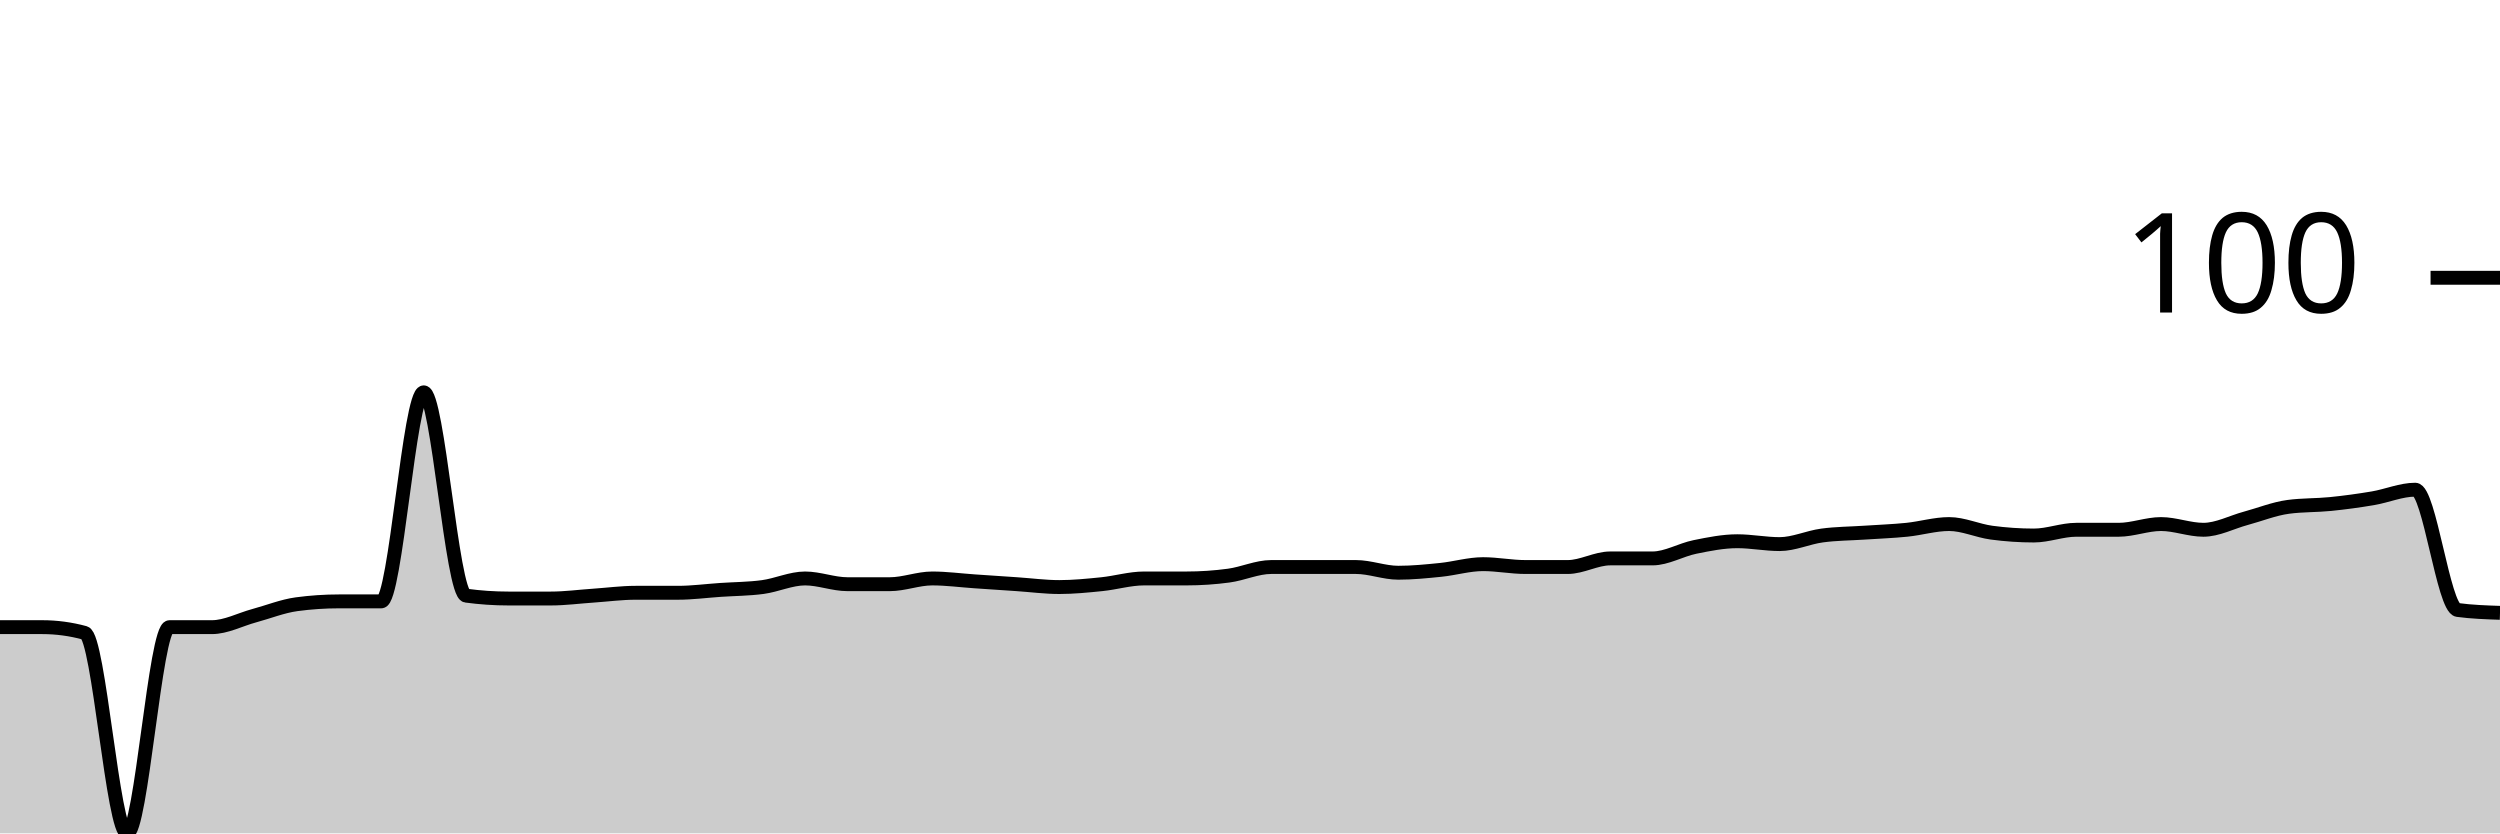
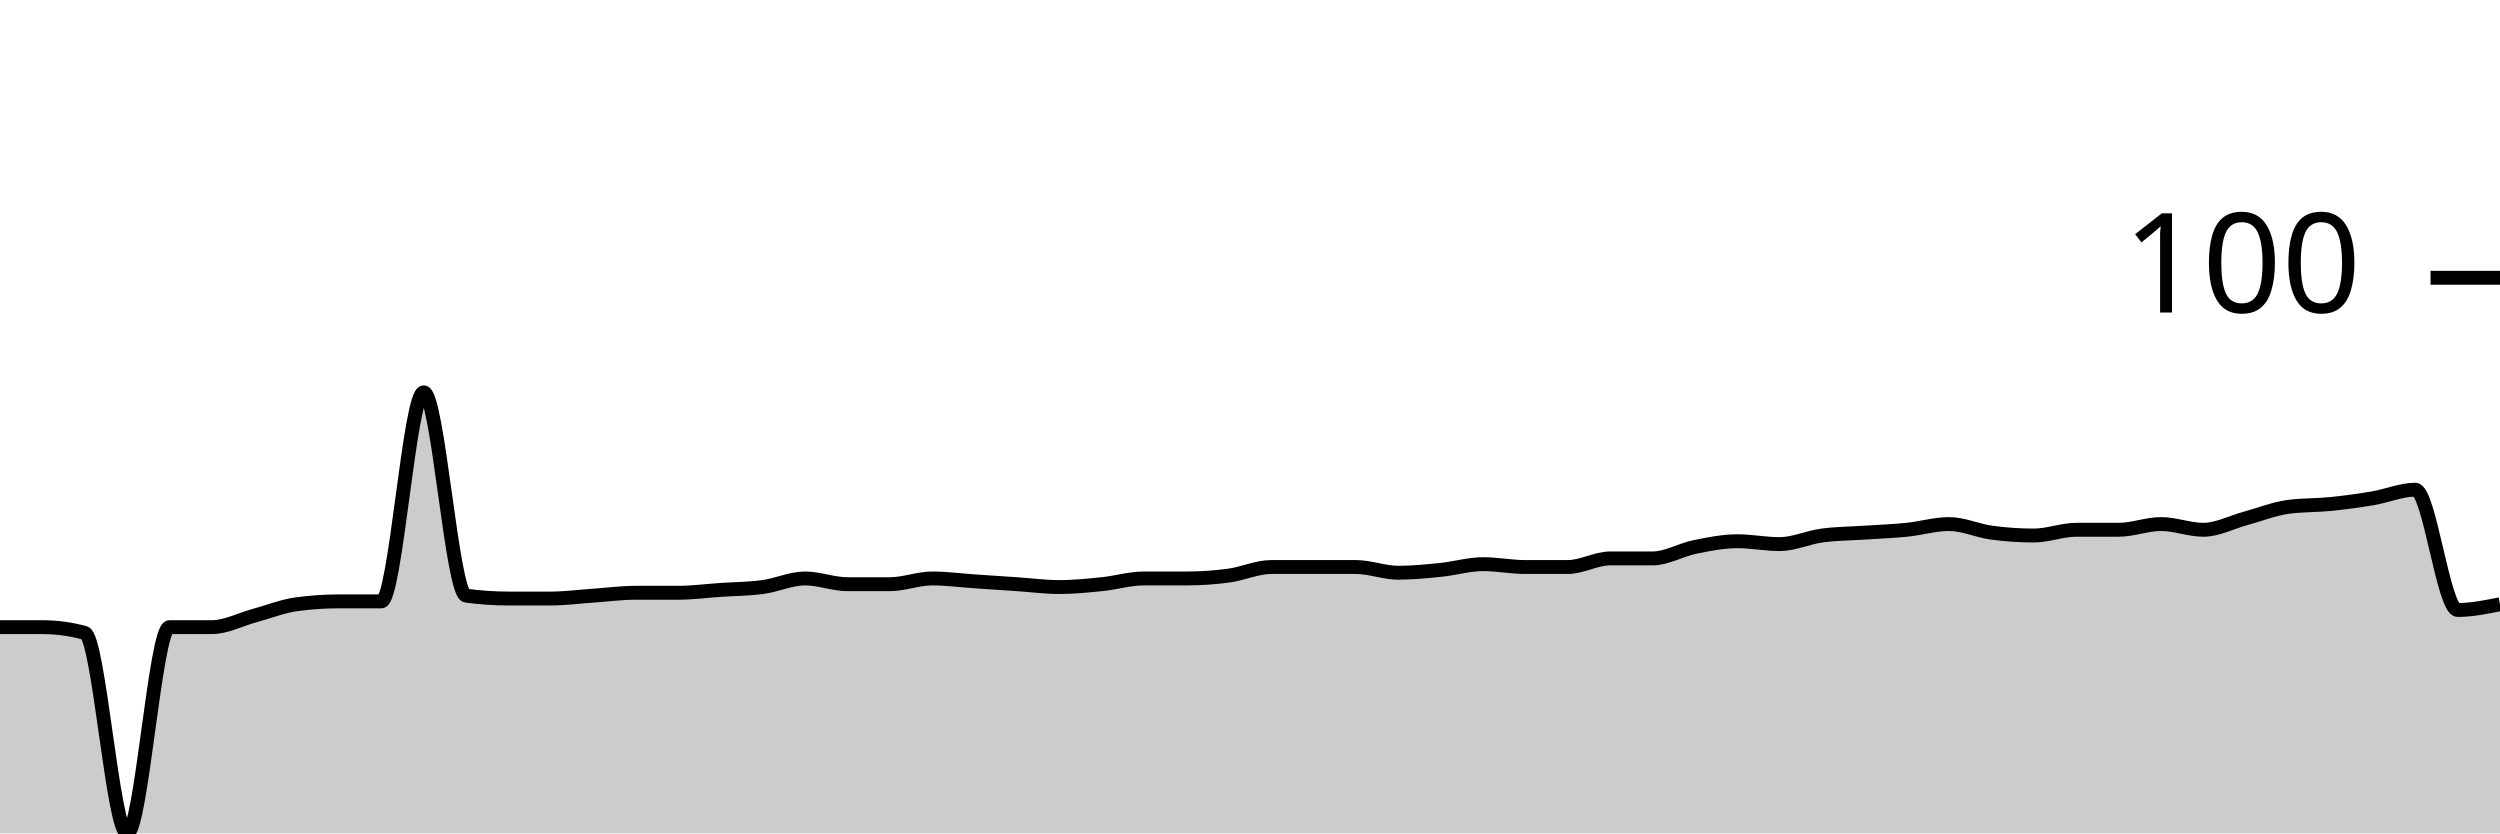
<svg xmlns="http://www.w3.org/2000/svg" viewBox="0 0 180 60">
  <g transform="translate(0,20)">
-     <path class="area" fill="rgba(0, 0, 0, 0.2)" d="M0,25.155C1.017,25.155,2.034,25.155,3.051,25.155C4.068,25.155,5.085,25.292,6.102,25.567C7.119,25.842,8.136,40,9.153,40C10.169,40,11.186,25.155,12.203,25.155C13.22,25.155,14.237,25.155,15.254,25.155C16.271,25.155,17.288,24.605,18.305,24.33C19.322,24.055,20.339,23.643,21.356,23.505C22.373,23.368,23.39,23.299,24.407,23.299C25.424,23.299,26.441,23.299,27.458,23.299C28.475,23.299,29.492,8.247,30.508,8.247C31.525,8.247,32.542,22.749,33.559,22.887C34.576,23.024,35.593,23.093,36.61,23.093C37.627,23.093,38.644,23.093,39.661,23.093C40.678,23.093,41.695,22.955,42.712,22.887C43.729,22.818,44.746,22.68,45.763,22.68C46.78,22.68,47.797,22.68,48.814,22.68C49.831,22.68,50.847,22.543,51.864,22.474C52.881,22.405,53.898,22.405,54.915,22.268C55.932,22.131,56.949,21.649,57.966,21.649C58.983,21.649,60,22.062,61.017,22.062C62.034,22.062,63.051,22.062,64.068,22.062C65.085,22.062,66.102,21.649,67.119,21.649C68.136,21.649,69.153,21.787,70.169,21.856C71.186,21.924,72.203,21.993,73.22,22.062C74.237,22.131,75.254,22.268,76.271,22.268C77.288,22.268,78.305,22.165,79.322,22.062C80.339,21.959,81.356,21.649,82.373,21.649C83.39,21.649,84.407,21.649,85.424,21.649C86.441,21.649,87.458,21.581,88.475,21.443C89.492,21.306,90.508,20.825,91.525,20.825C92.542,20.825,93.559,20.825,94.576,20.825C95.593,20.825,96.61,20.825,97.627,20.825C98.644,20.825,99.661,21.237,100.678,21.237C101.695,21.237,102.712,21.134,103.729,21.031C104.746,20.928,105.763,20.619,106.78,20.619C107.797,20.619,108.814,20.825,109.831,20.825C110.847,20.825,111.864,20.825,112.881,20.825C113.898,20.825,114.915,20.206,115.932,20.206C116.949,20.206,117.966,20.206,118.983,20.206C120,20.206,121.017,19.588,122.034,19.381C123.051,19.175,124.068,18.969,125.085,18.969C126.102,18.969,127.119,19.175,128.136,19.175C129.153,19.175,130.169,18.694,131.186,18.557C132.203,18.419,133.22,18.419,134.237,18.351C135.254,18.282,136.271,18.247,137.288,18.144C138.305,18.041,139.322,17.732,140.339,17.732C141.356,17.732,142.373,18.213,143.39,18.351C144.407,18.488,145.424,18.557,146.441,18.557C147.458,18.557,148.475,18.144,149.492,18.144C150.508,18.144,151.525,18.144,152.542,18.144C153.559,18.144,154.576,17.732,155.593,17.732C156.61,17.732,157.627,18.144,158.644,18.144C159.661,18.144,160.678,17.595,161.695,17.32C162.712,17.045,163.729,16.632,164.746,16.495C165.763,16.357,166.78,16.392,167.797,16.289C168.814,16.186,169.831,16.048,170.847,15.876C171.864,15.704,172.881,15.258,173.898,15.258C174.915,15.258,175.932,23.78,176.949,23.918C177.966,24.055,178.983,24.089,180,24.124L180,40C178.983,40,177.966,40,176.949,40C175.932,40,174.915,40,173.898,40C172.881,40,171.864,40,170.847,40C169.831,40,168.814,40,167.797,40C166.78,40,165.763,40,164.746,40C163.729,40,162.712,40,161.695,40C160.678,40,159.661,40,158.644,40C157.627,40,156.61,40,155.593,40C154.576,40,153.559,40,152.542,40C151.525,40,150.508,40,149.492,40C148.475,40,147.458,40,146.441,40C145.424,40,144.407,40,143.39,40C142.373,40,141.356,40,140.339,40C139.322,40,138.305,40,137.288,40C136.271,40,135.254,40,134.237,40C133.22,40,132.203,40,131.186,40C130.169,40,129.153,40,128.136,40C127.119,40,126.102,40,125.085,40C124.068,40,123.051,40,122.034,40C121.017,40,120,40,118.983,40C117.966,40,116.949,40,115.932,40C114.915,40,113.898,40,112.881,40C111.864,40,110.847,40,109.831,40C108.814,40,107.797,40,106.78,40C105.763,40,104.746,40,103.729,40C102.712,40,101.695,40,100.678,40C99.661,40,98.644,40,97.627,40C96.61,40,95.593,40,94.576,40C93.559,40,92.542,40,91.525,40C90.508,40,89.492,40,88.475,40C87.458,40,86.441,40,85.424,40C84.407,40,83.39,40,82.373,40C81.356,40,80.339,40,79.322,40C78.305,40,77.288,40,76.271,40C75.254,40,74.237,40,73.22,40C72.203,40,71.186,40,70.169,40C69.153,40,68.136,40,67.119,40C66.102,40,65.085,40,64.068,40C63.051,40,62.034,40,61.017,40C60,40,58.983,40,57.966,40C56.949,40,55.932,40,54.915,40C53.898,40,52.881,40,51.864,40C50.847,40,49.831,40,48.814,40C47.797,40,46.78,40,45.763,40C44.746,40,43.729,40,42.712,40C41.695,40,40.678,40,39.661,40C38.644,40,37.627,40,36.61,40C35.593,40,34.576,40,33.559,40C32.542,40,31.525,40,30.508,40C29.492,40,28.475,40,27.458,40C26.441,40,25.424,40,24.407,40C23.39,40,22.373,40,21.356,40C20.339,40,19.322,40,18.305,40C17.288,40,16.271,40,15.254,40C14.237,40,13.22,40,12.203,40C11.186,40,10.169,40,9.153,40C8.136,40,7.119,40,6.102,40C5.085,40,4.068,40,3.051,40C2.034,40,1.017,40,0,40Z" />
-     <path class="line" stroke="black" fill="none" d="M0,25.155C1.017,25.155,2.034,25.155,3.051,25.155C4.068,25.155,5.085,25.292,6.102,25.567C7.119,25.842,8.136,40,9.153,40C10.169,40,11.186,25.155,12.203,25.155C13.22,25.155,14.237,25.155,15.254,25.155C16.271,25.155,17.288,24.605,18.305,24.33C19.322,24.055,20.339,23.643,21.356,23.505C22.373,23.368,23.39,23.299,24.407,23.299C25.424,23.299,26.441,23.299,27.458,23.299C28.475,23.299,29.492,8.247,30.508,8.247C31.525,8.247,32.542,22.749,33.559,22.887C34.576,23.024,35.593,23.093,36.61,23.093C37.627,23.093,38.644,23.093,39.661,23.093C40.678,23.093,41.695,22.955,42.712,22.887C43.729,22.818,44.746,22.68,45.763,22.68C46.78,22.68,47.797,22.68,48.814,22.68C49.831,22.68,50.847,22.543,51.864,22.474C52.881,22.405,53.898,22.405,54.915,22.268C55.932,22.131,56.949,21.649,57.966,21.649C58.983,21.649,60,22.062,61.017,22.062C62.034,22.062,63.051,22.062,64.068,22.062C65.085,22.062,66.102,21.649,67.119,21.649C68.136,21.649,69.153,21.787,70.169,21.856C71.186,21.924,72.203,21.993,73.22,22.062C74.237,22.131,75.254,22.268,76.271,22.268C77.288,22.268,78.305,22.165,79.322,22.062C80.339,21.959,81.356,21.649,82.373,21.649C83.39,21.649,84.407,21.649,85.424,21.649C86.441,21.649,87.458,21.581,88.475,21.443C89.492,21.306,90.508,20.825,91.525,20.825C92.542,20.825,93.559,20.825,94.576,20.825C95.593,20.825,96.61,20.825,97.627,20.825C98.644,20.825,99.661,21.237,100.678,21.237C101.695,21.237,102.712,21.134,103.729,21.031C104.746,20.928,105.763,20.619,106.78,20.619C107.797,20.619,108.814,20.825,109.831,20.825C110.847,20.825,111.864,20.825,112.881,20.825C113.898,20.825,114.915,20.206,115.932,20.206C116.949,20.206,117.966,20.206,118.983,20.206C120,20.206,121.017,19.588,122.034,19.381C123.051,19.175,124.068,18.969,125.085,18.969C126.102,18.969,127.119,19.175,128.136,19.175C129.153,19.175,130.169,18.694,131.186,18.557C132.203,18.419,133.22,18.419,134.237,18.351C135.254,18.282,136.271,18.247,137.288,18.144C138.305,18.041,139.322,17.732,140.339,17.732C141.356,17.732,142.373,18.213,143.39,18.351C144.407,18.488,145.424,18.557,146.441,18.557C147.458,18.557,148.475,18.144,149.492,18.144C150.508,18.144,151.525,18.144,152.542,18.144C153.559,18.144,154.576,17.732,155.593,17.732C156.61,17.732,157.627,18.144,158.644,18.144C159.661,18.144,160.678,17.595,161.695,17.32C162.712,17.045,163.729,16.632,164.746,16.495C165.763,16.357,166.78,16.392,167.797,16.289C168.814,16.186,169.831,16.048,170.847,15.876C171.864,15.704,172.881,15.258,173.898,15.258C174.915,15.258,175.932,23.78,176.949,23.918C177.966,24.055,178.983,24.089,180,24.124" />
+     <path class="area" fill="rgba(0, 0, 0, 0.2)" d="M0,25.155C1.017,25.155,2.034,25.155,3.051,25.155C4.068,25.155,5.085,25.292,6.102,25.567C7.119,25.842,8.136,40,9.153,40C10.169,40,11.186,25.155,12.203,25.155C13.22,25.155,14.237,25.155,15.254,25.155C16.271,25.155,17.288,24.605,18.305,24.33C19.322,24.055,20.339,23.643,21.356,23.505C22.373,23.368,23.39,23.299,24.407,23.299C25.424,23.299,26.441,23.299,27.458,23.299C28.475,23.299,29.492,8.247,30.508,8.247C31.525,8.247,32.542,22.749,33.559,22.887C34.576,23.024,35.593,23.093,36.61,23.093C37.627,23.093,38.644,23.093,39.661,23.093C40.678,23.093,41.695,22.955,42.712,22.887C43.729,22.818,44.746,22.68,45.763,22.68C46.78,22.68,47.797,22.68,48.814,22.68C49.831,22.68,50.847,22.543,51.864,22.474C52.881,22.405,53.898,22.405,54.915,22.268C55.932,22.131,56.949,21.649,57.966,21.649C58.983,21.649,60,22.062,61.017,22.062C62.034,22.062,63.051,22.062,64.068,22.062C65.085,22.062,66.102,21.649,67.119,21.649C68.136,21.649,69.153,21.787,70.169,21.856C71.186,21.924,72.203,21.993,73.22,22.062C74.237,22.131,75.254,22.268,76.271,22.268C77.288,22.268,78.305,22.165,79.322,22.062C80.339,21.959,81.356,21.649,82.373,21.649C83.39,21.649,84.407,21.649,85.424,21.649C86.441,21.649,87.458,21.581,88.475,21.443C89.492,21.306,90.508,20.825,91.525,20.825C92.542,20.825,93.559,20.825,94.576,20.825C95.593,20.825,96.61,20.825,97.627,20.825C98.644,20.825,99.661,21.237,100.678,21.237C101.695,21.237,102.712,21.134,103.729,21.031C104.746,20.928,105.763,20.619,106.78,20.619C107.797,20.619,108.814,20.825,109.831,20.825C110.847,20.825,111.864,20.825,112.881,20.825C113.898,20.825,114.915,20.206,115.932,20.206C116.949,20.206,117.966,20.206,118.983,20.206C120,20.206,121.017,19.588,122.034,19.381C123.051,19.175,124.068,18.969,125.085,18.969C126.102,18.969,127.119,19.175,128.136,19.175C129.153,19.175,130.169,18.694,131.186,18.557C132.203,18.419,133.22,18.419,134.237,18.351C135.254,18.282,136.271,18.247,137.288,18.144C138.305,18.041,139.322,17.732,140.339,17.732C141.356,17.732,142.373,18.213,143.39,18.351C144.407,18.488,145.424,18.557,146.441,18.557C147.458,18.557,148.475,18.144,149.492,18.144C150.508,18.144,151.525,18.144,152.542,18.144C153.559,18.144,154.576,17.732,155.593,17.732C156.61,17.732,157.627,18.144,158.644,18.144C159.661,18.144,160.678,17.595,161.695,17.32C162.712,17.045,163.729,16.632,164.746,16.495C165.763,16.357,166.78,16.392,167.797,16.289C168.814,16.186,169.831,16.048,170.847,15.876C171.864,15.704,172.881,15.258,173.898,15.258C174.915,15.258,175.932,23.918,176.949,23.918C177.966,23.918,178.983,23.711,180,23.505L180,40C178.983,40,177.966,40,176.949,40C175.932,40,174.915,40,173.898,40C172.881,40,171.864,40,170.847,40C169.831,40,168.814,40,167.797,40C166.78,40,165.763,40,164.746,40C163.729,40,162.712,40,161.695,40C160.678,40,159.661,40,158.644,40C157.627,40,156.61,40,155.593,40C154.576,40,153.559,40,152.542,40C151.525,40,150.508,40,149.492,40C148.475,40,147.458,40,146.441,40C145.424,40,144.407,40,143.39,40C142.373,40,141.356,40,140.339,40C139.322,40,138.305,40,137.288,40C136.271,40,135.254,40,134.237,40C133.22,40,132.203,40,131.186,40C130.169,40,129.153,40,128.136,40C127.119,40,126.102,40,125.085,40C124.068,40,123.051,40,122.034,40C121.017,40,120,40,118.983,40C117.966,40,116.949,40,115.932,40C114.915,40,113.898,40,112.881,40C111.864,40,110.847,40,109.831,40C108.814,40,107.797,40,106.78,40C105.763,40,104.746,40,103.729,40C102.712,40,101.695,40,100.678,40C99.661,40,98.644,40,97.627,40C96.61,40,95.593,40,94.576,40C93.559,40,92.542,40,91.525,40C90.508,40,89.492,40,88.475,40C87.458,40,86.441,40,85.424,40C84.407,40,83.39,40,82.373,40C81.356,40,80.339,40,79.322,40C78.305,40,77.288,40,76.271,40C75.254,40,74.237,40,73.22,40C72.203,40,71.186,40,70.169,40C69.153,40,68.136,40,67.119,40C66.102,40,65.085,40,64.068,40C63.051,40,62.034,40,61.017,40C60,40,58.983,40,57.966,40C56.949,40,55.932,40,54.915,40C53.898,40,52.881,40,51.864,40C50.847,40,49.831,40,48.814,40C47.797,40,46.78,40,45.763,40C44.746,40,43.729,40,42.712,40C41.695,40,40.678,40,39.661,40C38.644,40,37.627,40,36.61,40C35.593,40,34.576,40,33.559,40C32.542,40,31.525,40,30.508,40C29.492,40,28.475,40,27.458,40C26.441,40,25.424,40,24.407,40C23.39,40,22.373,40,21.356,40C20.339,40,19.322,40,18.305,40C17.288,40,16.271,40,15.254,40C14.237,40,13.22,40,12.203,40C11.186,40,10.169,40,9.153,40C8.136,40,7.119,40,6.102,40C5.085,40,4.068,40,3.051,40C2.034,40,1.017,40,0,40Z" />
+     <path class="line" stroke="black" fill="none" d="M0,25.155C1.017,25.155,2.034,25.155,3.051,25.155C4.068,25.155,5.085,25.292,6.102,25.567C7.119,25.842,8.136,40,9.153,40C10.169,40,11.186,25.155,12.203,25.155C13.22,25.155,14.237,25.155,15.254,25.155C16.271,25.155,17.288,24.605,18.305,24.33C19.322,24.055,20.339,23.643,21.356,23.505C22.373,23.368,23.39,23.299,24.407,23.299C25.424,23.299,26.441,23.299,27.458,23.299C28.475,23.299,29.492,8.247,30.508,8.247C31.525,8.247,32.542,22.749,33.559,22.887C34.576,23.024,35.593,23.093,36.61,23.093C37.627,23.093,38.644,23.093,39.661,23.093C40.678,23.093,41.695,22.955,42.712,22.887C43.729,22.818,44.746,22.68,45.763,22.68C46.78,22.68,47.797,22.68,48.814,22.68C49.831,22.68,50.847,22.543,51.864,22.474C52.881,22.405,53.898,22.405,54.915,22.268C55.932,22.131,56.949,21.649,57.966,21.649C58.983,21.649,60,22.062,61.017,22.062C62.034,22.062,63.051,22.062,64.068,22.062C65.085,22.062,66.102,21.649,67.119,21.649C68.136,21.649,69.153,21.787,70.169,21.856C71.186,21.924,72.203,21.993,73.22,22.062C74.237,22.131,75.254,22.268,76.271,22.268C77.288,22.268,78.305,22.165,79.322,22.062C80.339,21.959,81.356,21.649,82.373,21.649C83.39,21.649,84.407,21.649,85.424,21.649C86.441,21.649,87.458,21.581,88.475,21.443C89.492,21.306,90.508,20.825,91.525,20.825C92.542,20.825,93.559,20.825,94.576,20.825C95.593,20.825,96.61,20.825,97.627,20.825C98.644,20.825,99.661,21.237,100.678,21.237C101.695,21.237,102.712,21.134,103.729,21.031C104.746,20.928,105.763,20.619,106.78,20.619C107.797,20.619,108.814,20.825,109.831,20.825C110.847,20.825,111.864,20.825,112.881,20.825C113.898,20.825,114.915,20.206,115.932,20.206C116.949,20.206,117.966,20.206,118.983,20.206C120,20.206,121.017,19.588,122.034,19.381C123.051,19.175,124.068,18.969,125.085,18.969C126.102,18.969,127.119,19.175,128.136,19.175C129.153,19.175,130.169,18.694,131.186,18.557C132.203,18.419,133.22,18.419,134.237,18.351C135.254,18.282,136.271,18.247,137.288,18.144C138.305,18.041,139.322,17.732,140.339,17.732C141.356,17.732,142.373,18.213,143.39,18.351C144.407,18.488,145.424,18.557,146.441,18.557C147.458,18.557,148.475,18.144,149.492,18.144C150.508,18.144,151.525,18.144,152.542,18.144C153.559,18.144,154.576,17.732,155.593,17.732C156.61,17.732,157.627,18.144,158.644,18.144C159.661,18.144,160.678,17.595,161.695,17.32C162.712,17.045,163.729,16.632,164.746,16.495C165.763,16.357,166.78,16.392,167.797,16.289C168.814,16.186,169.831,16.048,170.847,15.876C171.864,15.704,172.881,15.258,173.898,15.258C174.915,15.258,175.932,23.918,176.949,23.918C177.966,23.918,178.983,23.711,180,23.505" />
    <path class="axis-ceiling" stroke-width="1" stroke="black" fill="none" d="M175,0L180,0" />
    <text class="axis-ceiling-label" font-family="sans-serif" text-anchor="end" font-size="10px" x="170" y="2.5">100</text>
  </g>
</svg>
